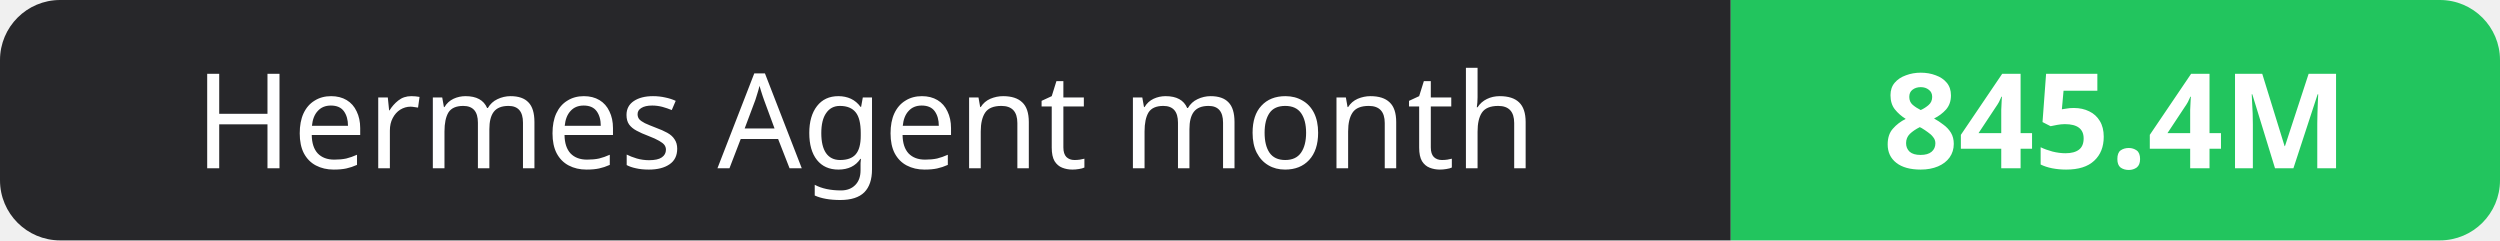
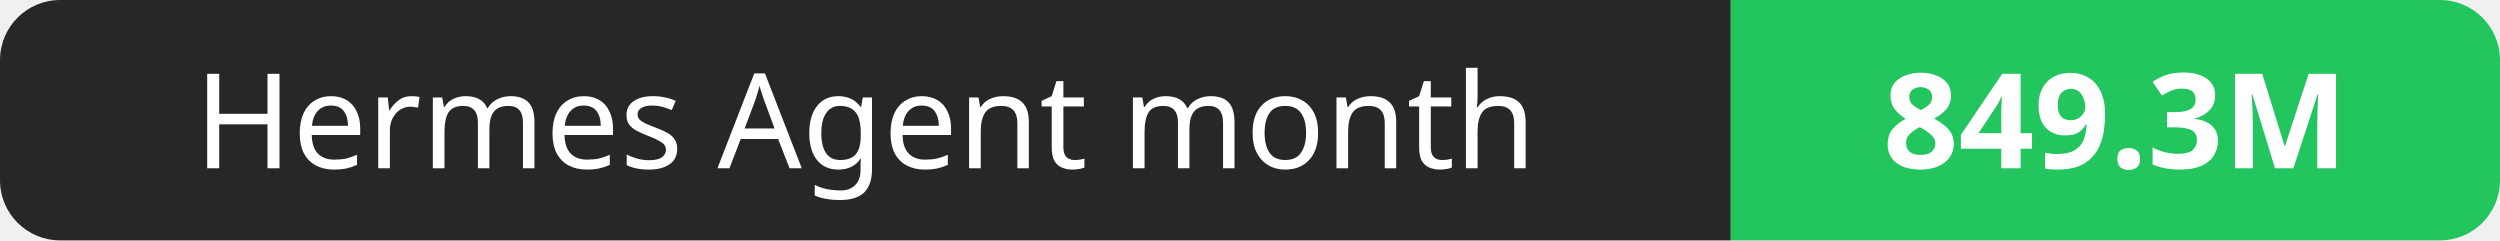
- <svg xmlns="http://www.w3.org/2000/svg" width="208" height="20" role="img" aria-label="Hermes Agent month: 845.4M">
+ <svg xmlns="http://www.w3.org/2000/svg" width="208" height="20" role="img" aria-label="Hermes Agent month: 849.3M">
  <clipPath id="r">
    <rect width="208" height="20" rx="5" fill="#fff" />
  </clipPath>
  <g clip-path="url(#r)">
    <rect width="144" height="20" fill="#27272a" />
    <rect x="144" width="64" height="20" fill="#22c55e" />
  </g>
  <g fill="#fff" text-anchor="middle" font-family="Verdana,Geneva,sans-serif" font-size="11">
    <text x="72.0" y="14">Hermes Agent month</text>
-     <text x="176.0" y="14" font-weight="700">845.4M</text>
+     <text x="176.0" y="14" font-weight="700">849.3M</text>
  </g>
</svg>
